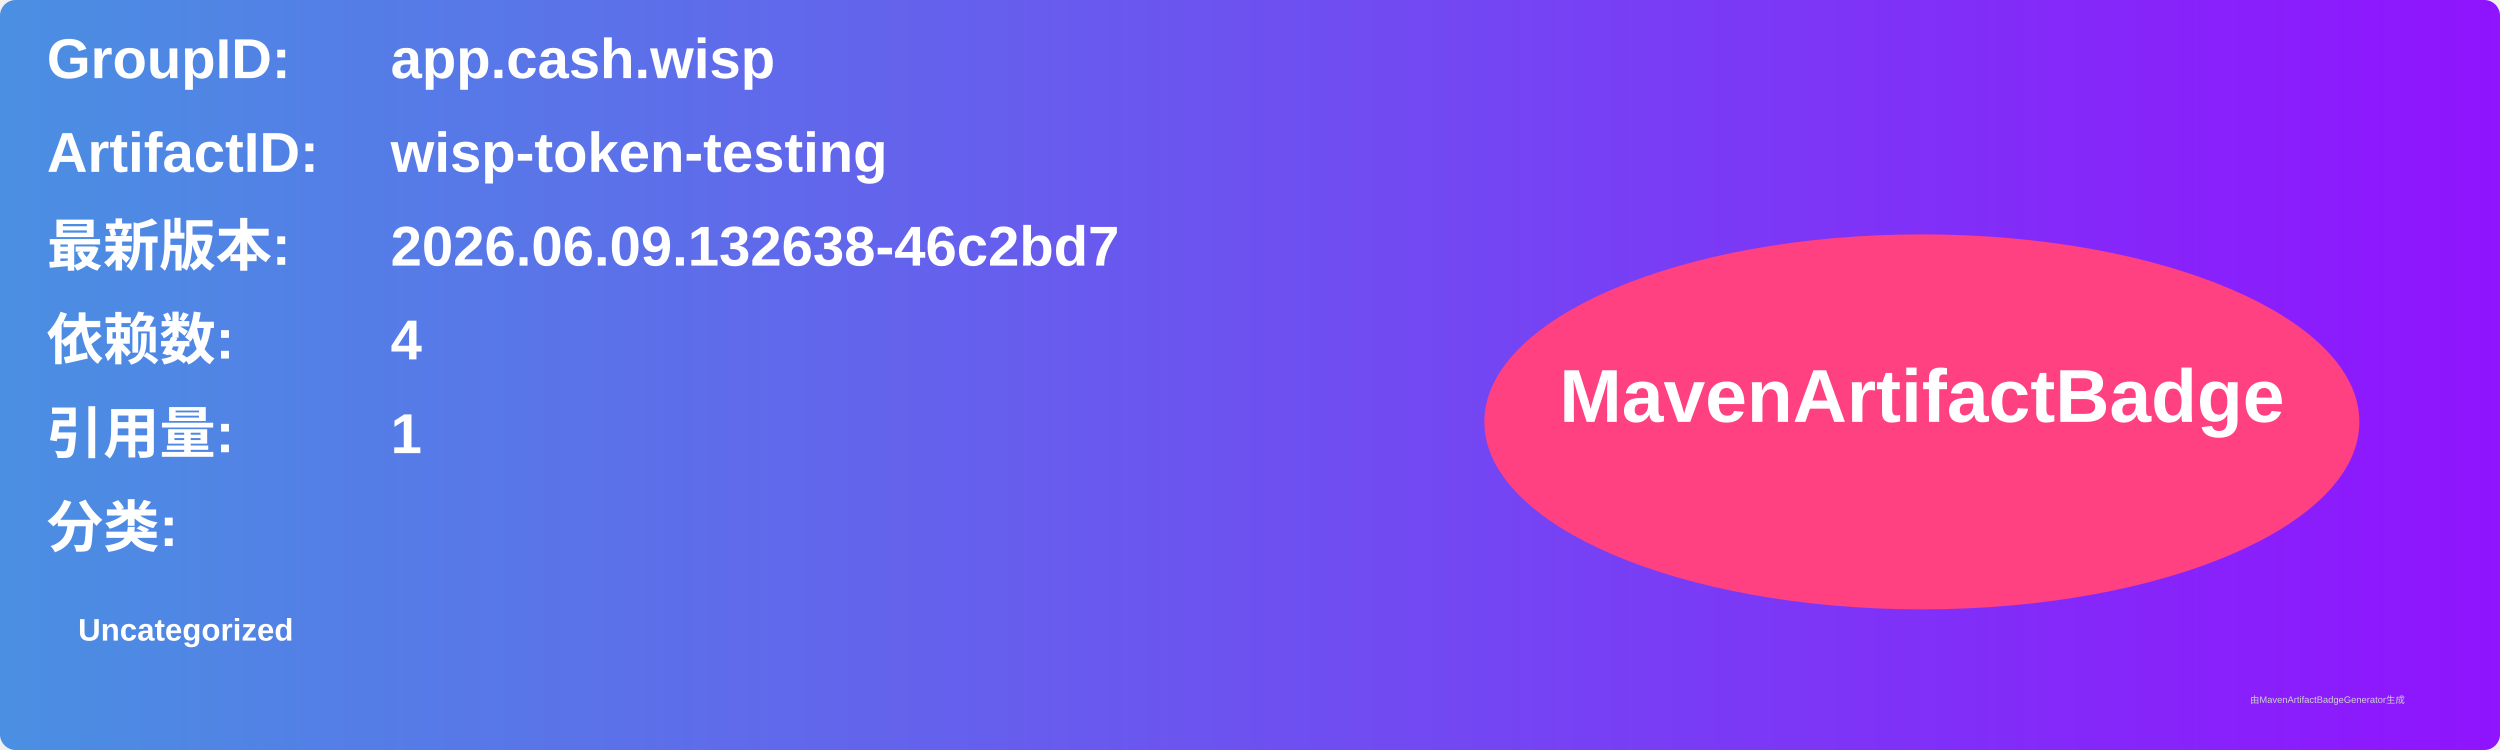
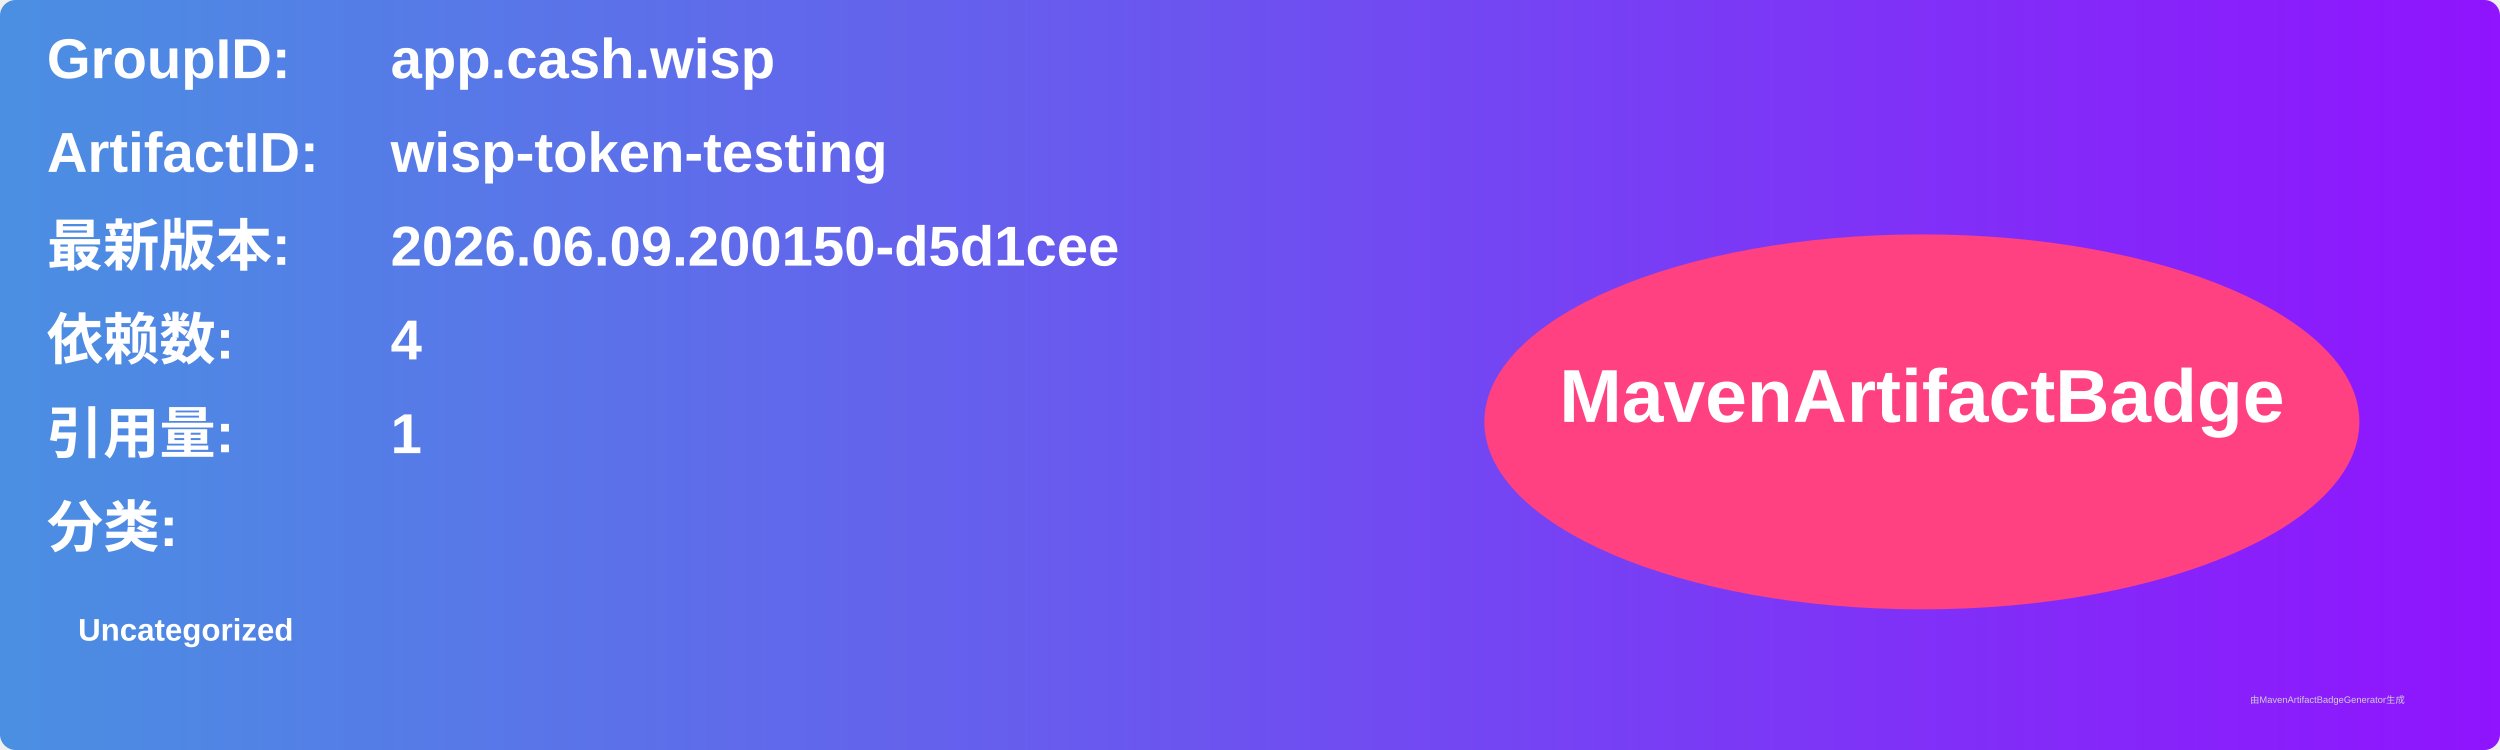
<svg xmlns="http://www.w3.org/2000/svg" width="800" height="240" viewBox="0 0 800 240">
  <linearGradient id="grad" x1="0%" y1="0%" x2="100%" y2="0%">
    <stop offset="0%" stop-color="#4a90e2" />
    <stop offset="100%" stop-color="#9013fe" />
  </linearGradient>
  <rect width="100%" height="100%" rx="5" ry="5" fill="url(#grad)" />
  <g transform="translate(15, 15)">
    <text x="0" y="10" font-family="Arial" font-size="18" fill="white" font-weight="bold" width="260">GroupID:</text>
    <text x="110" y="10" font-family="Arial" font-size="18" fill="white" font-weight="bold" width="460">app.cash.wisp</text>
    <text x="0" y="40" font-family="Arial" font-size="18" fill="white" font-weight="bold" width="260">ArtifactID:</text>
    <text x="110" y="40" font-family="Arial" font-size="18" fill="white" font-weight="bold" width="460">wisp-token-testing</text>
    <text x="0" y="70" font-family="Arial" font-size="18" fill="white" font-weight="bold">最新版本:</text>
    <text x="110" y="70" font-family="Arial" font-size="18" fill="white" font-weight="bold">
-       <tspan font-weight="bold">2026.06.09.132638-46c2bd7</tspan>
+       <tspan font-weight="bold">2026.06.09.200150-d5d1cee</tspan>
    </text>
    <text x="0" y="100" font-family="Arial" font-size="18" fill="white" font-weight="bold">依赖数: </text>
    <text x="110" y="100" font-family="Arial" font-size="18" fill="white">
      <tspan font-weight="bold">4</tspan>
    </text>
    <text x="0" y="130" font-family="Arial" font-size="18" fill="white" font-weight="bold">引用量: </text>
    <text x="110" y="130" font-family="Arial" font-size="18" fill="white">
      <tspan font-weight="bold">1</tspan>
    </text>
    <text x="0" y="160" font-family="Arial" font-size="18" fill="white" font-weight="bold">分类:</text>
    <text x="10" y="190" font-family="Arial" font-size="10" fill="white">
      <tspan font-weight="bold">Uncategorized</tspan>
    </text>
    <ellipse cx="600" cy="120" rx="140" ry="60" fill="#ff4081" />
    <text x="600" y="120" text-anchor="middle" font-family="Arial" font-size="24" fill="white" font-weight="bold">MavenArtifactBadge</text>
  </g>
  <text x="720" y="225" font-family="Arial" font-size="3" fill="#d0d0d0">由MavenArtifactBadgeGenerator生成</text>
</svg>
